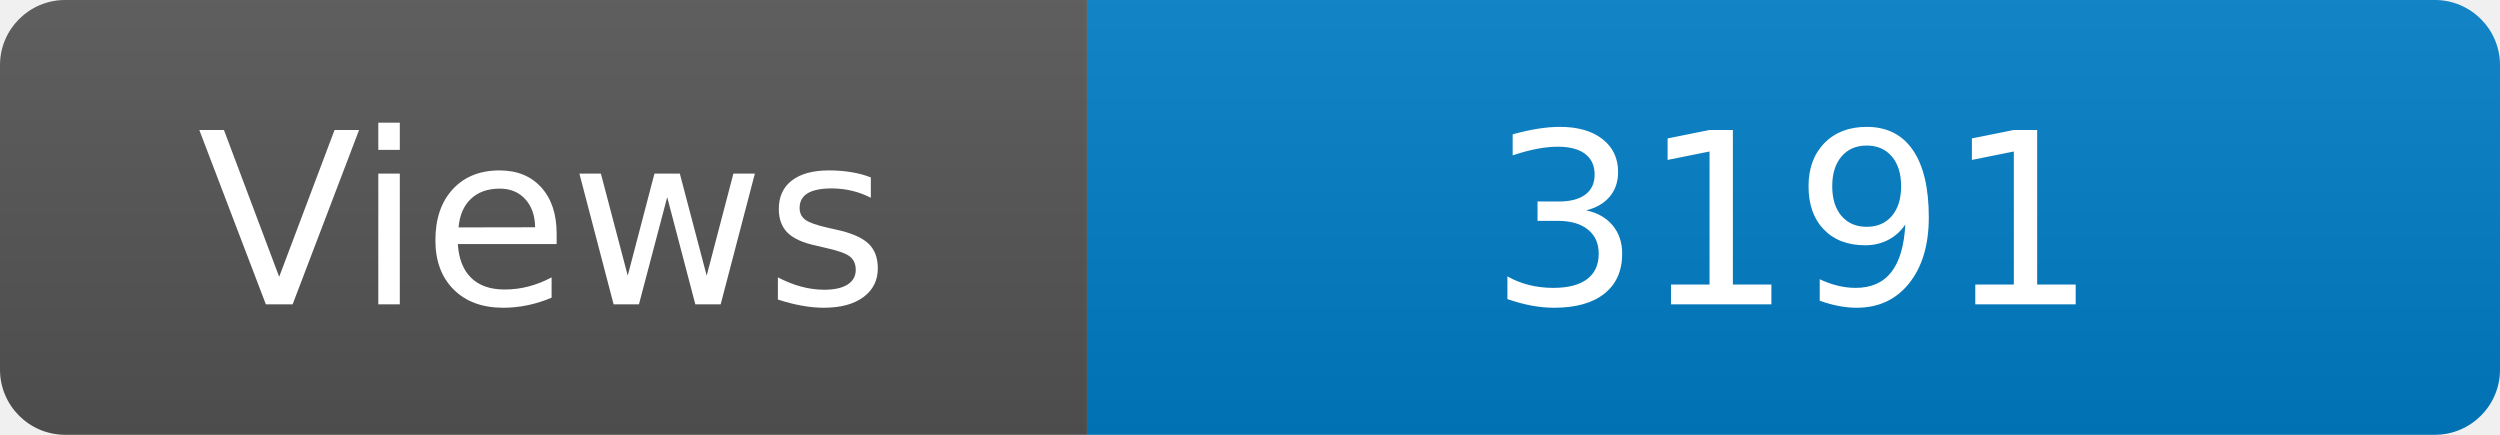
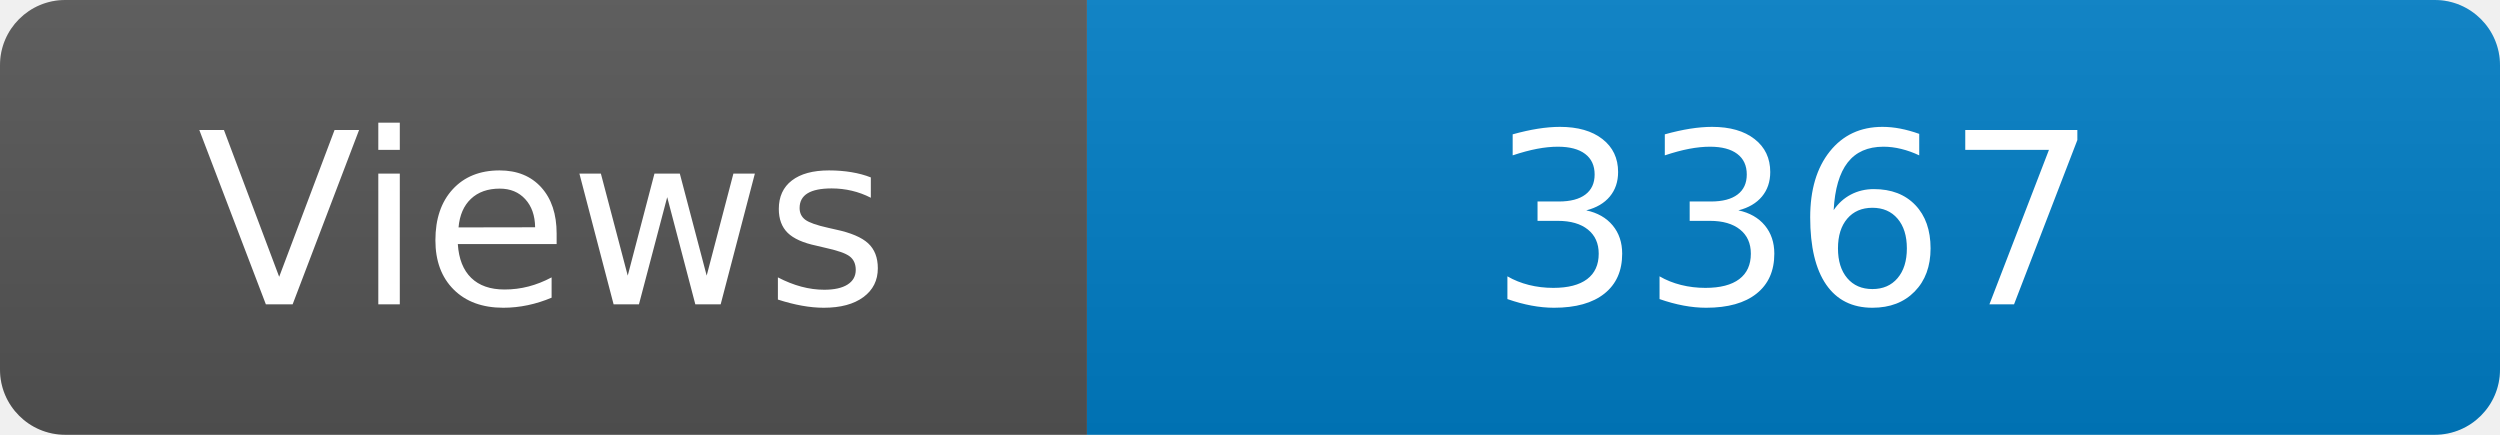
<svg xmlns="http://www.w3.org/2000/svg" width="115" height="20" role="img" aria-label="Maintained?: yes">
  <linearGradient id="s" x2="0" y2="100%">
    <stop offset="0" stop-color="#bbb" stop-opacity=".1" />
    <stop offset="1" stop-opacity=".1" />
  </linearGradient>
  <clipPath id="r">
    <rect width="115" height="20" rx="3" fill="#fff" />
  </clipPath>
  <g clip-path="url(#r)">
    <rect width="50" height="20" fill="#555" />
    <rect x="50" width="160" height="20" fill="#007ec6" />
    <rect width="115" height="20" fill="url(#s)" />
  </g>
  <g fill="#fff" text-anchor="middle" font-family="Verdana,Geneva,DejaVu Sans,sans-serif" font-size="110">
    <text x="250" y="140" transform="scale(.1)" fill="#fff">Views</text>
-     <text x="825" y="140" transform="scale(.1)" fill="#fff">3191</text>
+     <text x="825" y="140" transform="scale(.1)" fill="#fff">3367</text>
  </g>
</svg>
